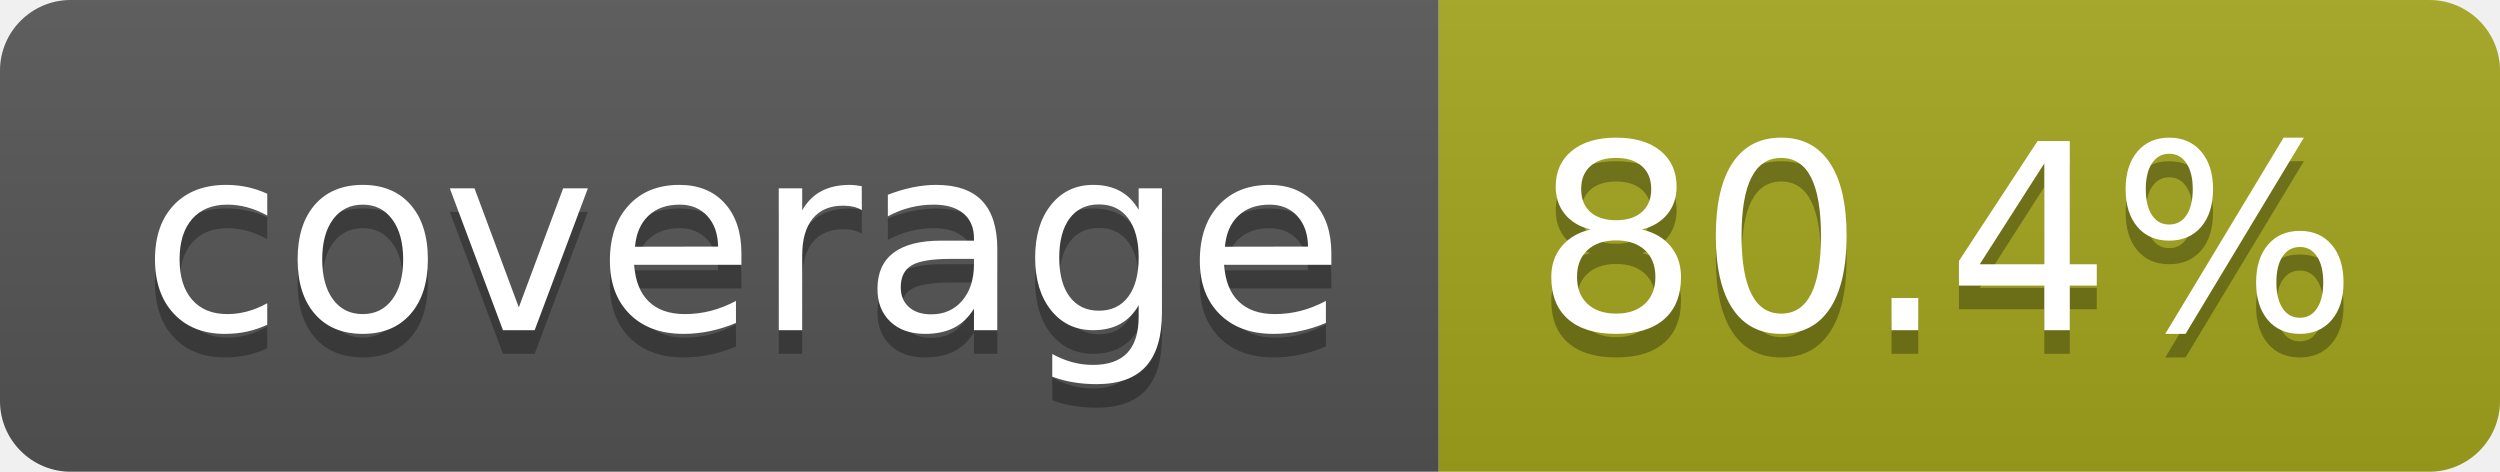
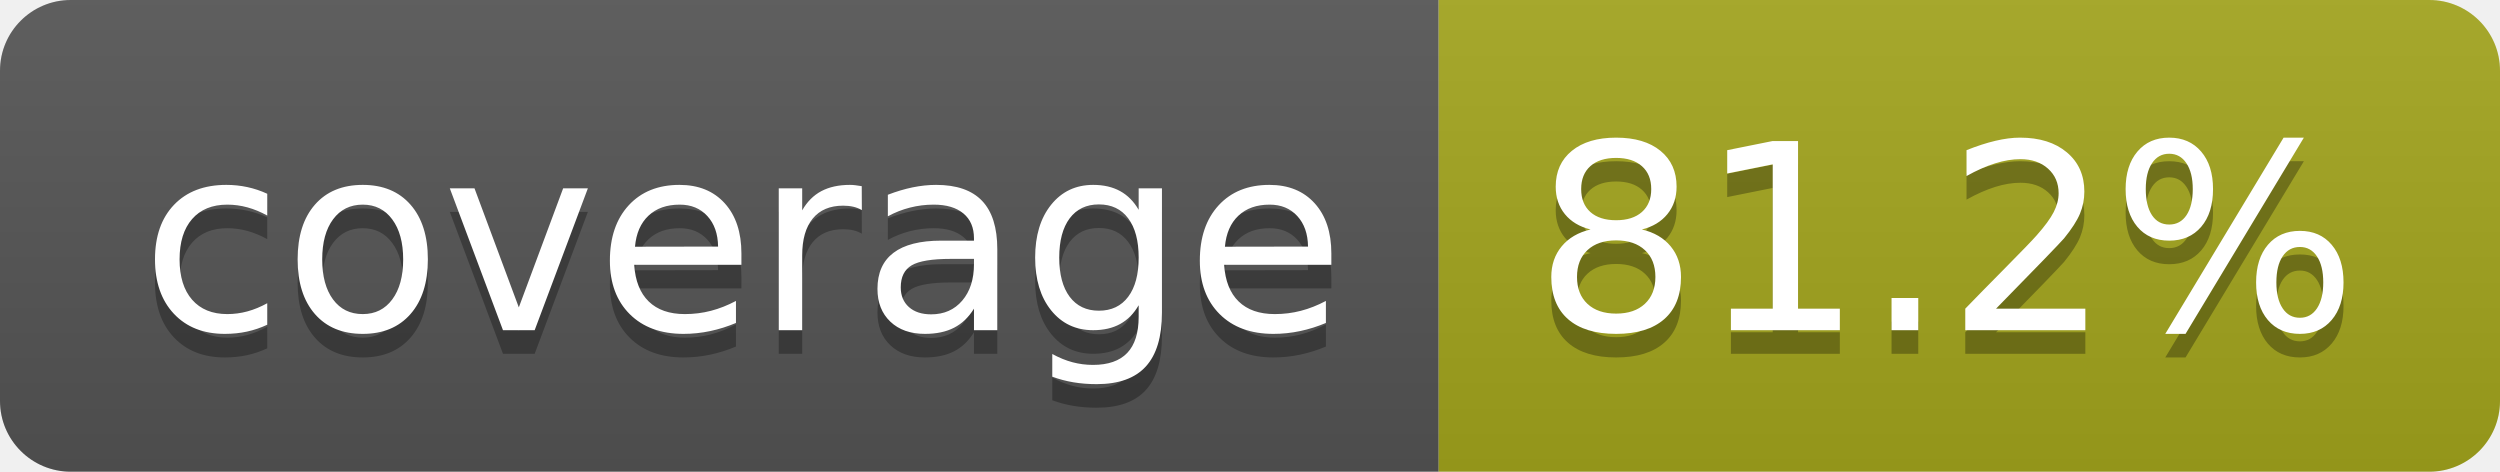
- <svg xmlns="http://www.w3.org/2000/svg" width="106" height="20" role="img" aria-label="coverage: 80.4%">
+ <svg xmlns="http://www.w3.org/2000/svg" width="106" height="20" role="img" aria-label="coverage: 81.2%">
  <linearGradient id="s" x2="0" y2="100%">
    <stop offset="0" stop-color="#bbb" stop-opacity=".1" />
    <stop offset="1" stop-opacity=".1" />
  </linearGradient>
  <clipPath id="r">
    <rect width="106" height="20" rx="3" fill="#fff" />
  </clipPath>
  <g clip-path="url(#r)">
    <rect width="61" height="20" fill="#555" />
    <rect x="61" width="45" height="20" fill="#a4a61d" />
    <rect width="106" height="20" fill="url(#s)" />
  </g>
  <g fill="#fff" text-anchor="middle" font-family="Verdana,Geneva,DejaVu Sans,sans-serif" text-rendering="geometricPrecision" font-size="110">
    <text aria-hidden="true" x="315" y="150" fill="#010101" fill-opacity=".3" transform="scale(.1)" textLength="510">coverage</text>
    <text x="315" y="140" transform="scale(.1)" fill="#fff" textLength="510">coverage</text>
-     <text aria-hidden="true" x="825" y="150" fill="#010101" fill-opacity=".3" transform="scale(.1)" textLength="350">80.4%</text>
-     <text x="825" y="140" transform="scale(.1)" fill="#fff" textLength="350">80.4%</text>
+     <text aria-hidden="true" x="825" y="150" fill="#010101" fill-opacity=".3" transform="scale(.1)" textLength="350">81.2%</text>
+     <text x="825" y="140" transform="scale(.1)" fill="#fff" textLength="350">81.2%</text>
  </g>
</svg>
